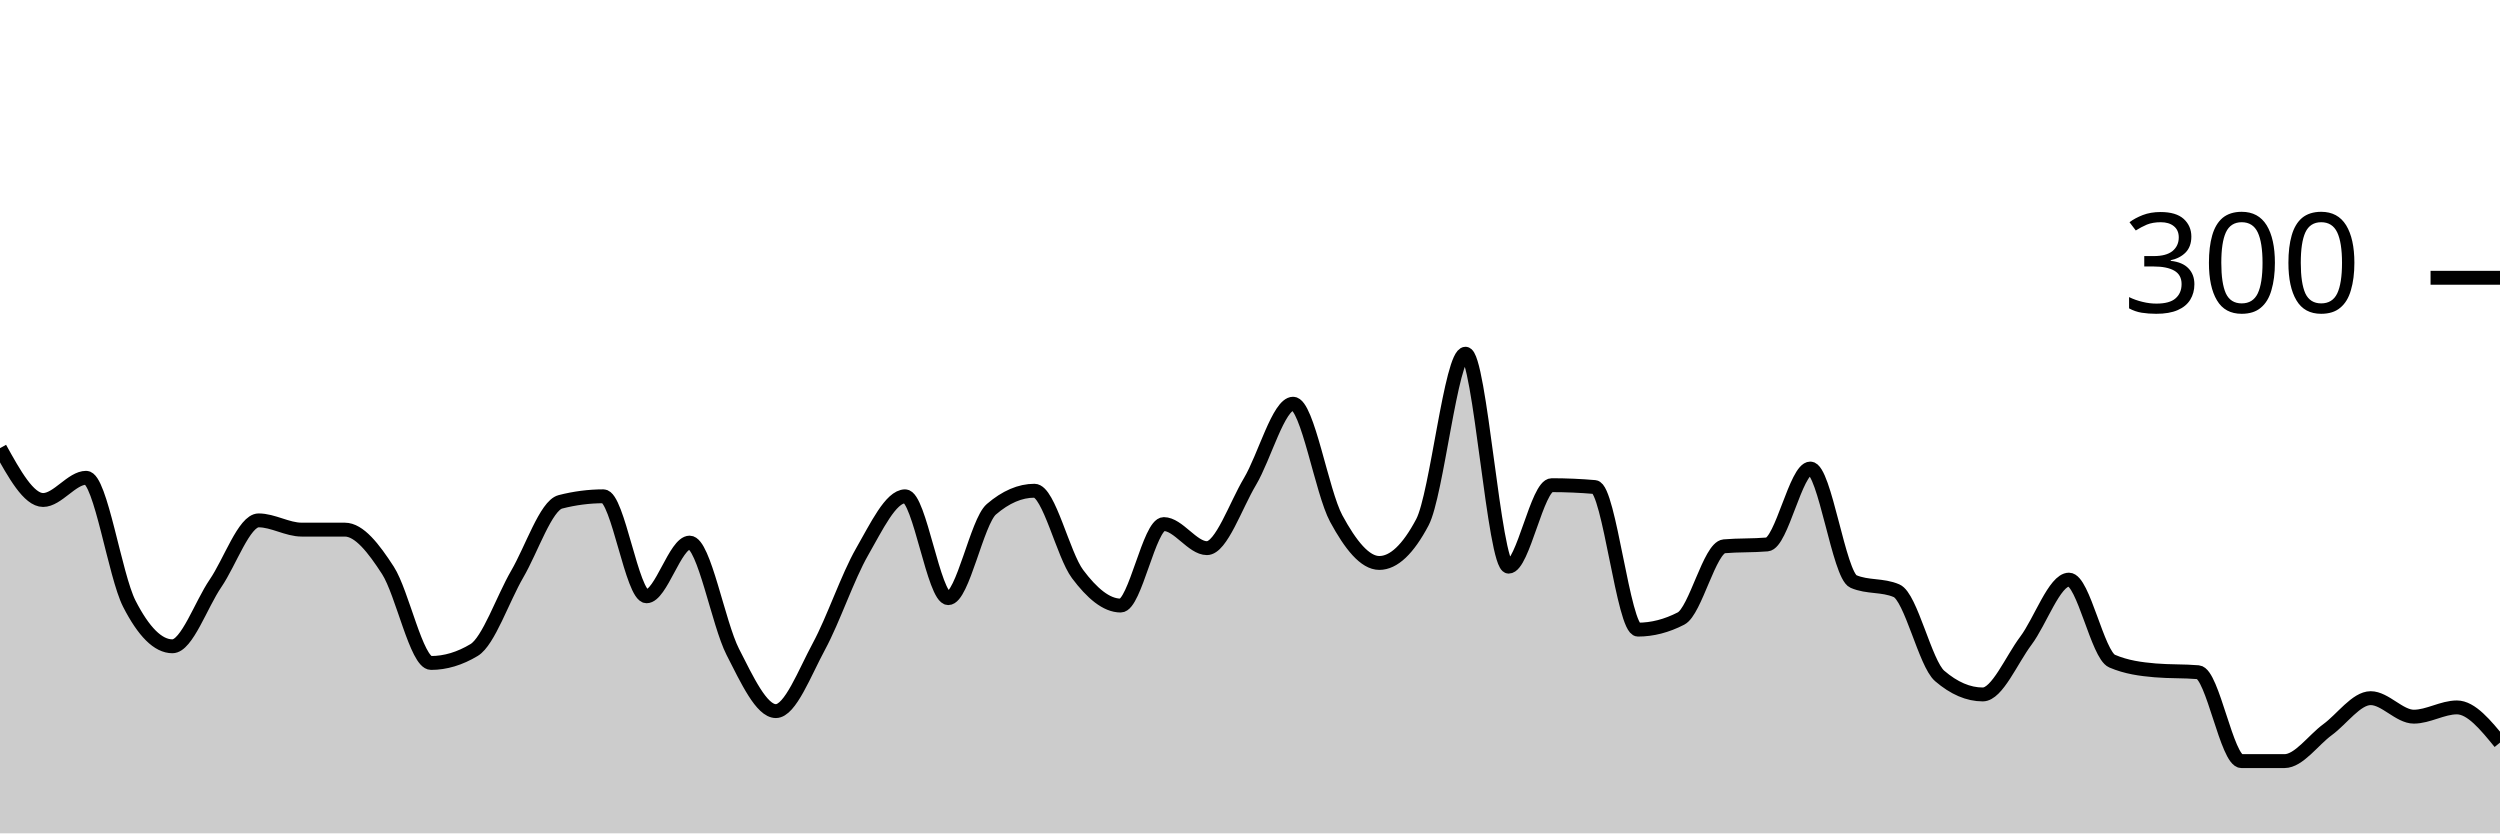
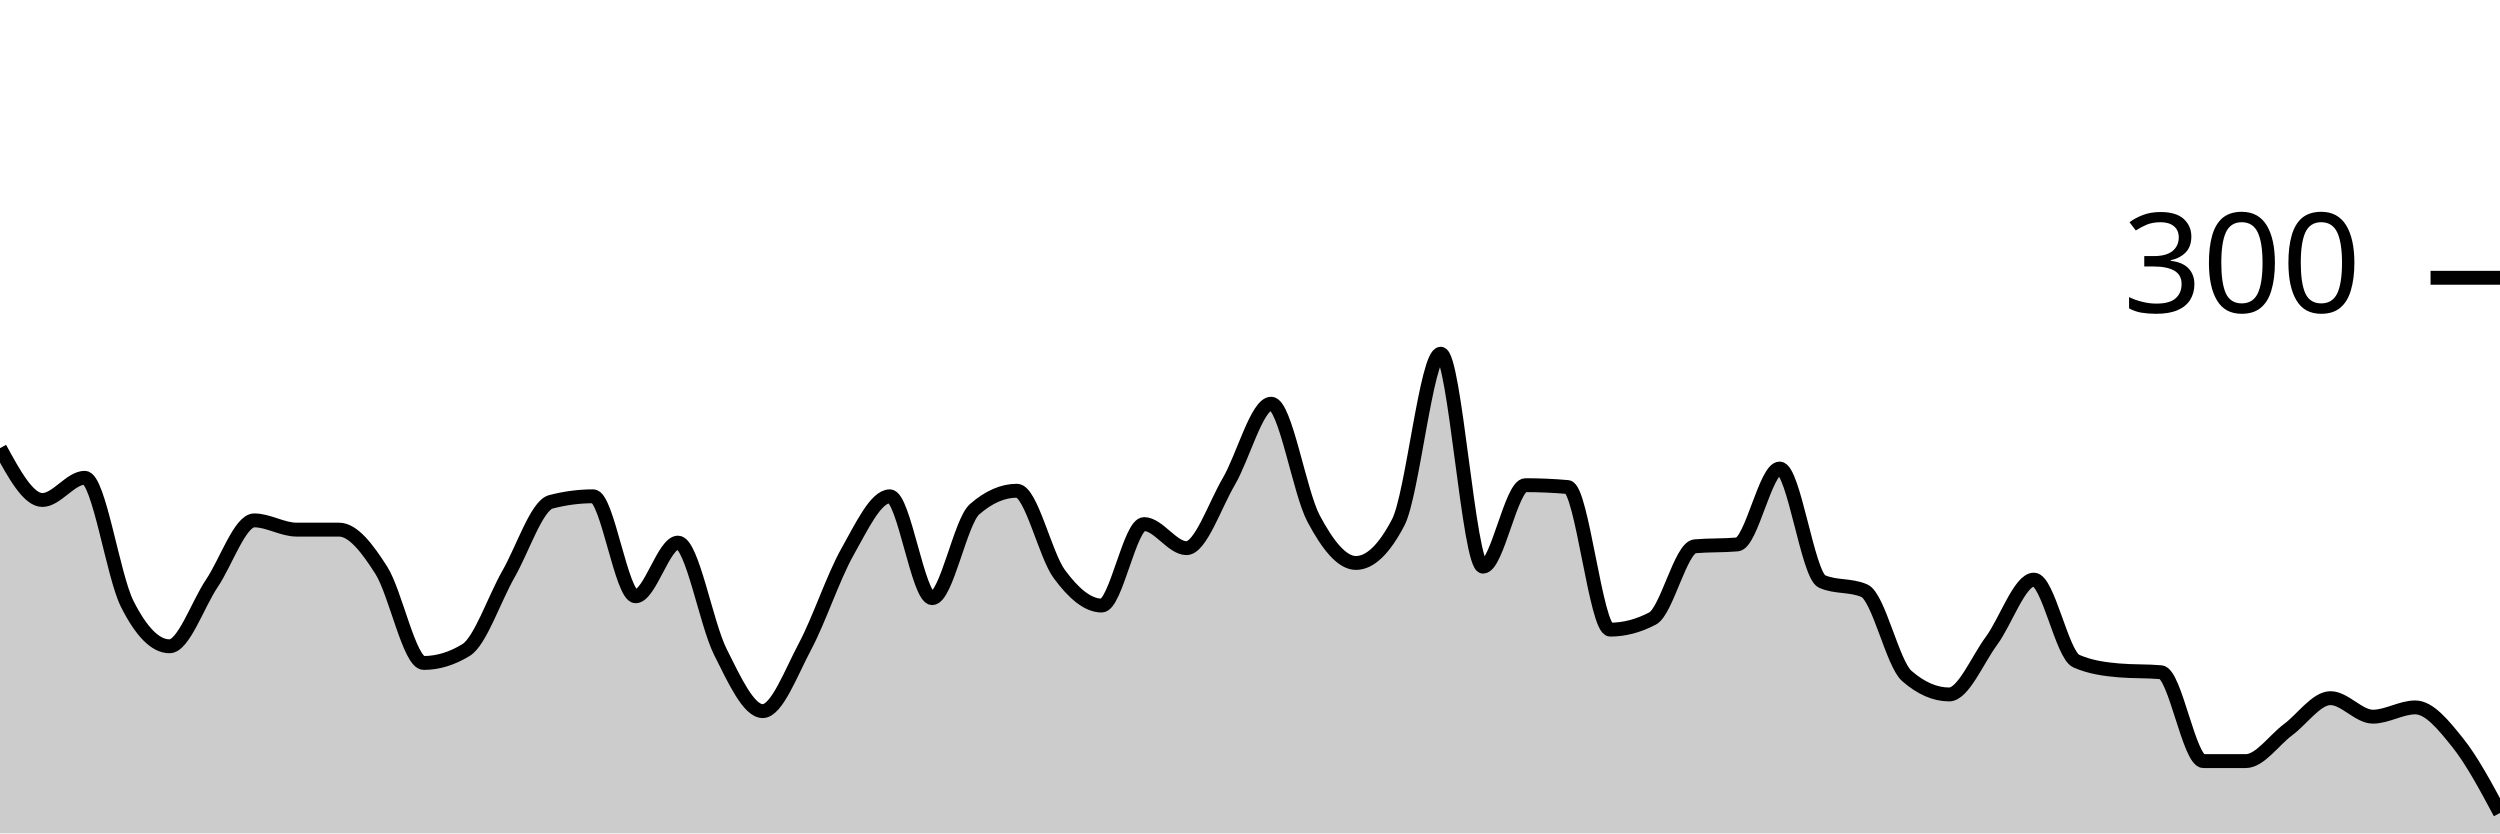
<svg xmlns="http://www.w3.org/2000/svg" viewBox="0 0 180 60">
  <g transform="translate(0,20)">
-     <path class="area" fill="rgba(0, 0, 0, 0.2)" d="M0,12.267C1.034,14.133,2.069,16,3.103,16C4.138,16,5.172,14.4,6.207,14.4C7.241,14.4,8.276,21.444,9.31,23.467C10.345,25.489,11.379,26.533,12.414,26.533C13.448,26.533,14.483,23.511,15.517,22C16.552,20.489,17.586,17.467,18.621,17.467C19.655,17.467,20.69,18.133,21.724,18.133C22.759,18.133,23.793,18.133,24.828,18.133C25.862,18.133,26.897,19.467,27.931,21.067C28.966,22.667,30,27.733,31.034,27.733C32.069,27.733,33.103,27.422,34.138,26.8C35.172,26.178,36.207,23.111,37.241,21.333C38.276,19.556,39.31,16.4,40.345,16.133C41.379,15.867,42.414,15.733,43.448,15.733C44.483,15.733,45.517,22.933,46.552,22.933C47.586,22.933,48.621,19.067,49.655,19.067C50.69,19.067,51.724,24.911,52.759,26.933C53.793,28.956,54.828,31.2,55.862,31.2C56.897,31.2,57.931,28.444,58.966,26.533C60,24.622,61.034,21.533,62.069,19.733C63.103,17.933,64.138,15.733,65.172,15.733C66.207,15.733,67.241,23.067,68.276,23.067C69.31,23.067,70.345,17.556,71.379,16.667C72.414,15.778,73.448,15.333,74.483,15.333C75.517,15.333,76.552,19.956,77.586,21.333C78.621,22.711,79.655,23.6,80.69,23.6C81.724,23.6,82.759,17.733,83.793,17.733C84.828,17.733,85.862,19.467,86.897,19.467C87.931,19.467,88.966,16.4,90,14.667C91.034,12.933,92.069,9.067,93.103,9.067C94.138,9.067,95.172,15.422,96.207,17.333C97.241,19.244,98.276,20.533,99.31,20.533C100.345,20.533,101.379,19.556,102.414,17.6C103.448,15.644,104.483,5.467,105.517,5.467C106.552,5.467,107.586,20.8,108.621,20.8C109.655,20.8,110.69,14.933,111.724,14.933C112.759,14.933,113.793,14.978,114.828,15.067C115.862,15.156,116.897,25.333,117.931,25.333C118.966,25.333,120,25.067,121.034,24.533C122.069,24,123.103,19.422,124.138,19.333C125.172,19.244,126.207,19.289,127.241,19.2C128.276,19.111,129.31,13.733,130.345,13.733C131.379,13.733,132.414,21.422,133.448,21.867C134.483,22.311,135.517,22.089,136.552,22.533C137.586,22.978,138.621,27.778,139.655,28.667C140.69,29.556,141.724,30,142.759,30C143.793,30,144.828,27.511,145.862,26.133C146.897,24.756,147.931,21.733,148.966,21.733C150,21.733,151.034,27.156,152.069,27.6C153.103,28.044,154.138,28.178,155.172,28.267C156.207,28.356,157.241,28.311,158.276,28.4C159.31,28.489,160.345,34.8,161.379,34.8C162.414,34.8,163.448,34.8,164.483,34.8C165.517,34.8,166.552,33.289,167.586,32.533C168.621,31.778,169.655,30.267,170.69,30.267C171.724,30.267,172.759,31.6,173.793,31.6C174.828,31.6,175.862,30.933,176.897,30.933C177.931,30.933,178.966,32.2,180,33.467L180,40C178.966,40,177.931,40,176.897,40C175.862,40,174.828,40,173.793,40C172.759,40,171.724,40,170.69,40C169.655,40,168.621,40,167.586,40C166.552,40,165.517,40,164.483,40C163.448,40,162.414,40,161.379,40C160.345,40,159.31,40,158.276,40C157.241,40,156.207,40,155.172,40C154.138,40,153.103,40,152.069,40C151.034,40,150,40,148.966,40C147.931,40,146.897,40,145.862,40C144.828,40,143.793,40,142.759,40C141.724,40,140.69,40,139.655,40C138.621,40,137.586,40,136.552,40C135.517,40,134.483,40,133.448,40C132.414,40,131.379,40,130.345,40C129.31,40,128.276,40,127.241,40C126.207,40,125.172,40,124.138,40C123.103,40,122.069,40,121.034,40C120,40,118.966,40,117.931,40C116.897,40,115.862,40,114.828,40C113.793,40,112.759,40,111.724,40C110.69,40,109.655,40,108.621,40C107.586,40,106.552,40,105.517,40C104.483,40,103.448,40,102.414,40C101.379,40,100.345,40,99.31,40C98.276,40,97.241,40,96.207,40C95.172,40,94.138,40,93.103,40C92.069,40,91.034,40,90,40C88.966,40,87.931,40,86.897,40C85.862,40,84.828,40,83.793,40C82.759,40,81.724,40,80.69,40C79.655,40,78.621,40,77.586,40C76.552,40,75.517,40,74.483,40C73.448,40,72.414,40,71.379,40C70.345,40,69.31,40,68.276,40C67.241,40,66.207,40,65.172,40C64.138,40,63.103,40,62.069,40C61.034,40,60,40,58.966,40C57.931,40,56.897,40,55.862,40C54.828,40,53.793,40,52.759,40C51.724,40,50.69,40,49.655,40C48.621,40,47.586,40,46.552,40C45.517,40,44.483,40,43.448,40C42.414,40,41.379,40,40.345,40C39.31,40,38.276,40,37.241,40C36.207,40,35.172,40,34.138,40C33.103,40,32.069,40,31.034,40C30,40,28.966,40,27.931,40C26.897,40,25.862,40,24.828,40C23.793,40,22.759,40,21.724,40C20.69,40,19.655,40,18.621,40C17.586,40,16.552,40,15.517,40C14.483,40,13.448,40,12.414,40C11.379,40,10.345,40,9.31,40C8.276,40,7.241,40,6.207,40C5.172,40,4.138,40,3.103,40C2.069,40,1.034,40,0,40Z" />
-     <path class="line" stroke="black" fill="none" d="M0,12.267C1.034,14.133,2.069,16,3.103,16C4.138,16,5.172,14.4,6.207,14.4C7.241,14.4,8.276,21.444,9.31,23.467C10.345,25.489,11.379,26.533,12.414,26.533C13.448,26.533,14.483,23.511,15.517,22C16.552,20.489,17.586,17.467,18.621,17.467C19.655,17.467,20.69,18.133,21.724,18.133C22.759,18.133,23.793,18.133,24.828,18.133C25.862,18.133,26.897,19.467,27.931,21.067C28.966,22.667,30,27.733,31.034,27.733C32.069,27.733,33.103,27.422,34.138,26.8C35.172,26.178,36.207,23.111,37.241,21.333C38.276,19.556,39.31,16.4,40.345,16.133C41.379,15.867,42.414,15.733,43.448,15.733C44.483,15.733,45.517,22.933,46.552,22.933C47.586,22.933,48.621,19.067,49.655,19.067C50.69,19.067,51.724,24.911,52.759,26.933C53.793,28.956,54.828,31.2,55.862,31.2C56.897,31.2,57.931,28.444,58.966,26.533C60,24.622,61.034,21.533,62.069,19.733C63.103,17.933,64.138,15.733,65.172,15.733C66.207,15.733,67.241,23.067,68.276,23.067C69.31,23.067,70.345,17.556,71.379,16.667C72.414,15.778,73.448,15.333,74.483,15.333C75.517,15.333,76.552,19.956,77.586,21.333C78.621,22.711,79.655,23.6,80.69,23.6C81.724,23.6,82.759,17.733,83.793,17.733C84.828,17.733,85.862,19.467,86.897,19.467C87.931,19.467,88.966,16.4,90,14.667C91.034,12.933,92.069,9.067,93.103,9.067C94.138,9.067,95.172,15.422,96.207,17.333C97.241,19.244,98.276,20.533,99.31,20.533C100.345,20.533,101.379,19.556,102.414,17.6C103.448,15.644,104.483,5.467,105.517,5.467C106.552,5.467,107.586,20.8,108.621,20.8C109.655,20.8,110.69,14.933,111.724,14.933C112.759,14.933,113.793,14.978,114.828,15.067C115.862,15.156,116.897,25.333,117.931,25.333C118.966,25.333,120,25.067,121.034,24.533C122.069,24,123.103,19.422,124.138,19.333C125.172,19.244,126.207,19.289,127.241,19.2C128.276,19.111,129.31,13.733,130.345,13.733C131.379,13.733,132.414,21.422,133.448,21.867C134.483,22.311,135.517,22.089,136.552,22.533C137.586,22.978,138.621,27.778,139.655,28.667C140.69,29.556,141.724,30,142.759,30C143.793,30,144.828,27.511,145.862,26.133C146.897,24.756,147.931,21.733,148.966,21.733C150,21.733,151.034,27.156,152.069,27.6C153.103,28.044,154.138,28.178,155.172,28.267C156.207,28.356,157.241,28.311,158.276,28.4C159.31,28.489,160.345,34.8,161.379,34.8C162.414,34.8,163.448,34.8,164.483,34.8C165.517,34.8,166.552,33.289,167.586,32.533C168.621,31.778,169.655,30.267,170.69,30.267C171.724,30.267,172.759,31.6,173.793,31.6C174.828,31.6,175.862,30.933,176.897,30.933C177.931,30.933,178.966,32.2,180,33.467" />
+     <path class="area" fill="rgba(0, 0, 0, 0.2)" d="M0,12.267C1.017,14.133,2.034,16,3.051,16C4.068,16,5.085,14.4,6.102,14.4C7.119,14.4,8.136,21.444,9.153,23.467C10.169,25.489,11.186,26.533,12.203,26.533C13.22,26.533,14.237,23.511,15.254,22C16.271,20.489,17.288,17.467,18.305,17.467C19.322,17.467,20.339,18.133,21.356,18.133C22.373,18.133,23.39,18.133,24.407,18.133C25.424,18.133,26.441,19.467,27.458,21.067C28.475,22.667,29.492,27.733,30.508,27.733C31.525,27.733,32.542,27.422,33.559,26.8C34.576,26.178,35.593,23.111,36.61,21.333C37.627,19.556,38.644,16.4,39.661,16.133C40.678,15.867,41.695,15.733,42.712,15.733C43.729,15.733,44.746,22.933,45.763,22.933C46.78,22.933,47.797,19.067,48.814,19.067C49.831,19.067,50.847,24.911,51.864,26.933C52.881,28.956,53.898,31.2,54.915,31.2C55.932,31.2,56.949,28.444,57.966,26.533C58.983,24.622,60,21.533,61.017,19.733C62.034,17.933,63.051,15.733,64.068,15.733C65.085,15.733,66.102,23.067,67.119,23.067C68.136,23.067,69.153,17.556,70.169,16.667C71.186,15.778,72.203,15.333,73.22,15.333C74.237,15.333,75.254,19.956,76.271,21.333C77.288,22.711,78.305,23.6,79.322,23.6C80.339,23.6,81.356,17.733,82.373,17.733C83.39,17.733,84.407,19.467,85.424,19.467C86.441,19.467,87.458,16.4,88.475,14.667C89.492,12.933,90.508,9.067,91.525,9.067C92.542,9.067,93.559,15.422,94.576,17.333C95.593,19.244,96.61,20.533,97.627,20.533C98.644,20.533,99.661,19.556,100.678,17.6C101.695,15.644,102.712,5.467,103.729,5.467C104.746,5.467,105.763,20.8,106.78,20.8C107.797,20.8,108.814,14.933,109.831,14.933C110.847,14.933,111.864,14.978,112.881,15.067C113.898,15.156,114.915,25.333,115.932,25.333C116.949,25.333,117.966,25.067,118.983,24.533C120,24,121.017,19.422,122.034,19.333C123.051,19.244,124.068,19.289,125.085,19.2C126.102,19.111,127.119,13.733,128.136,13.733C129.153,13.733,130.169,21.422,131.186,21.867C132.203,22.311,133.22,22.089,134.237,22.533C135.254,22.978,136.271,27.778,137.288,28.667C138.305,29.556,139.322,30,140.339,30C141.356,30,142.373,27.511,143.39,26.133C144.407,24.756,145.424,21.733,146.441,21.733C147.458,21.733,148.475,27.156,149.492,27.6C150.508,28.044,151.525,28.178,152.542,28.267C153.559,28.356,154.576,28.311,155.593,28.4C156.61,28.489,157.627,34.8,158.644,34.8C159.661,34.8,160.678,34.8,161.695,34.8C162.712,34.8,163.729,33.289,164.746,32.533C165.763,31.778,166.78,30.267,167.797,30.267C168.814,30.267,169.831,31.6,170.847,31.6C171.864,31.6,172.881,30.933,173.898,30.933C174.915,30.933,175.932,32.2,176.949,33.467C177.966,34.733,178.983,36.633,180,38.533L180,40C178.983,40,177.966,40,176.949,40C175.932,40,174.915,40,173.898,40C172.881,40,171.864,40,170.847,40C169.831,40,168.814,40,167.797,40C166.78,40,165.763,40,164.746,40C163.729,40,162.712,40,161.695,40C160.678,40,159.661,40,158.644,40C157.627,40,156.61,40,155.593,40C154.576,40,153.559,40,152.542,40C151.525,40,150.508,40,149.492,40C148.475,40,147.458,40,146.441,40C145.424,40,144.407,40,143.39,40C142.373,40,141.356,40,140.339,40C139.322,40,138.305,40,137.288,40C136.271,40,135.254,40,134.237,40C133.22,40,132.203,40,131.186,40C130.169,40,129.153,40,128.136,40C127.119,40,126.102,40,125.085,40C124.068,40,123.051,40,122.034,40C121.017,40,120,40,118.983,40C117.966,40,116.949,40,115.932,40C114.915,40,113.898,40,112.881,40C111.864,40,110.847,40,109.831,40C108.814,40,107.797,40,106.78,40C105.763,40,104.746,40,103.729,40C102.712,40,101.695,40,100.678,40C99.661,40,98.644,40,97.627,40C96.61,40,95.593,40,94.576,40C93.559,40,92.542,40,91.525,40C90.508,40,89.492,40,88.475,40C87.458,40,86.441,40,85.424,40C84.407,40,83.39,40,82.373,40C81.356,40,80.339,40,79.322,40C78.305,40,77.288,40,76.271,40C75.254,40,74.237,40,73.22,40C72.203,40,71.186,40,70.169,40C69.153,40,68.136,40,67.119,40C66.102,40,65.085,40,64.068,40C63.051,40,62.034,40,61.017,40C60,40,58.983,40,57.966,40C56.949,40,55.932,40,54.915,40C53.898,40,52.881,40,51.864,40C50.847,40,49.831,40,48.814,40C47.797,40,46.78,40,45.763,40C44.746,40,43.729,40,42.712,40C41.695,40,40.678,40,39.661,40C38.644,40,37.627,40,36.61,40C35.593,40,34.576,40,33.559,40C32.542,40,31.525,40,30.508,40C29.492,40,28.475,40,27.458,40C26.441,40,25.424,40,24.407,40C23.39,40,22.373,40,21.356,40C20.339,40,19.322,40,18.305,40C17.288,40,16.271,40,15.254,40C14.237,40,13.22,40,12.203,40C11.186,40,10.169,40,9.153,40C8.136,40,7.119,40,6.102,40C5.085,40,4.068,40,3.051,40C2.034,40,1.017,40,0,40Z" />
+     <path class="line" stroke="black" fill="none" d="M0,12.267C1.017,14.133,2.034,16,3.051,16C4.068,16,5.085,14.4,6.102,14.4C7.119,14.4,8.136,21.444,9.153,23.467C10.169,25.489,11.186,26.533,12.203,26.533C13.22,26.533,14.237,23.511,15.254,22C16.271,20.489,17.288,17.467,18.305,17.467C19.322,17.467,20.339,18.133,21.356,18.133C22.373,18.133,23.39,18.133,24.407,18.133C25.424,18.133,26.441,19.467,27.458,21.067C28.475,22.667,29.492,27.733,30.508,27.733C31.525,27.733,32.542,27.422,33.559,26.8C34.576,26.178,35.593,23.111,36.61,21.333C37.627,19.556,38.644,16.4,39.661,16.133C40.678,15.867,41.695,15.733,42.712,15.733C43.729,15.733,44.746,22.933,45.763,22.933C46.78,22.933,47.797,19.067,48.814,19.067C49.831,19.067,50.847,24.911,51.864,26.933C52.881,28.956,53.898,31.2,54.915,31.2C55.932,31.2,56.949,28.444,57.966,26.533C58.983,24.622,60,21.533,61.017,19.733C62.034,17.933,63.051,15.733,64.068,15.733C65.085,15.733,66.102,23.067,67.119,23.067C68.136,23.067,69.153,17.556,70.169,16.667C71.186,15.778,72.203,15.333,73.22,15.333C74.237,15.333,75.254,19.956,76.271,21.333C77.288,22.711,78.305,23.6,79.322,23.6C80.339,23.6,81.356,17.733,82.373,17.733C83.39,17.733,84.407,19.467,85.424,19.467C86.441,19.467,87.458,16.4,88.475,14.667C89.492,12.933,90.508,9.067,91.525,9.067C92.542,9.067,93.559,15.422,94.576,17.333C95.593,19.244,96.61,20.533,97.627,20.533C98.644,20.533,99.661,19.556,100.678,17.6C101.695,15.644,102.712,5.467,103.729,5.467C104.746,5.467,105.763,20.8,106.78,20.8C107.797,20.8,108.814,14.933,109.831,14.933C110.847,14.933,111.864,14.978,112.881,15.067C113.898,15.156,114.915,25.333,115.932,25.333C116.949,25.333,117.966,25.067,118.983,24.533C120,24,121.017,19.422,122.034,19.333C123.051,19.244,124.068,19.289,125.085,19.2C126.102,19.111,127.119,13.733,128.136,13.733C129.153,13.733,130.169,21.422,131.186,21.867C132.203,22.311,133.22,22.089,134.237,22.533C135.254,22.978,136.271,27.778,137.288,28.667C138.305,29.556,139.322,30,140.339,30C141.356,30,142.373,27.511,143.39,26.133C144.407,24.756,145.424,21.733,146.441,21.733C147.458,21.733,148.475,27.156,149.492,27.6C150.508,28.044,151.525,28.178,152.542,28.267C153.559,28.356,154.576,28.311,155.593,28.4C156.61,28.489,157.627,34.8,158.644,34.8C159.661,34.8,160.678,34.8,161.695,34.8C162.712,34.8,163.729,33.289,164.746,32.533C165.763,31.778,166.78,30.267,167.797,30.267C168.814,30.267,169.831,31.6,170.847,31.6C171.864,31.6,172.881,30.933,173.898,30.933C174.915,30.933,175.932,32.2,176.949,33.467C177.966,34.733,178.983,36.633,180,38.533" />
    <path class="axis-ceiling" stroke-width="1" stroke="black" fill="none" d="M175,0L180,0" />
    <text class="axis-ceiling-label" font-family="sans-serif" text-anchor="end" font-size="10px" x="170" y="2.5">300</text>
  </g>
</svg>
